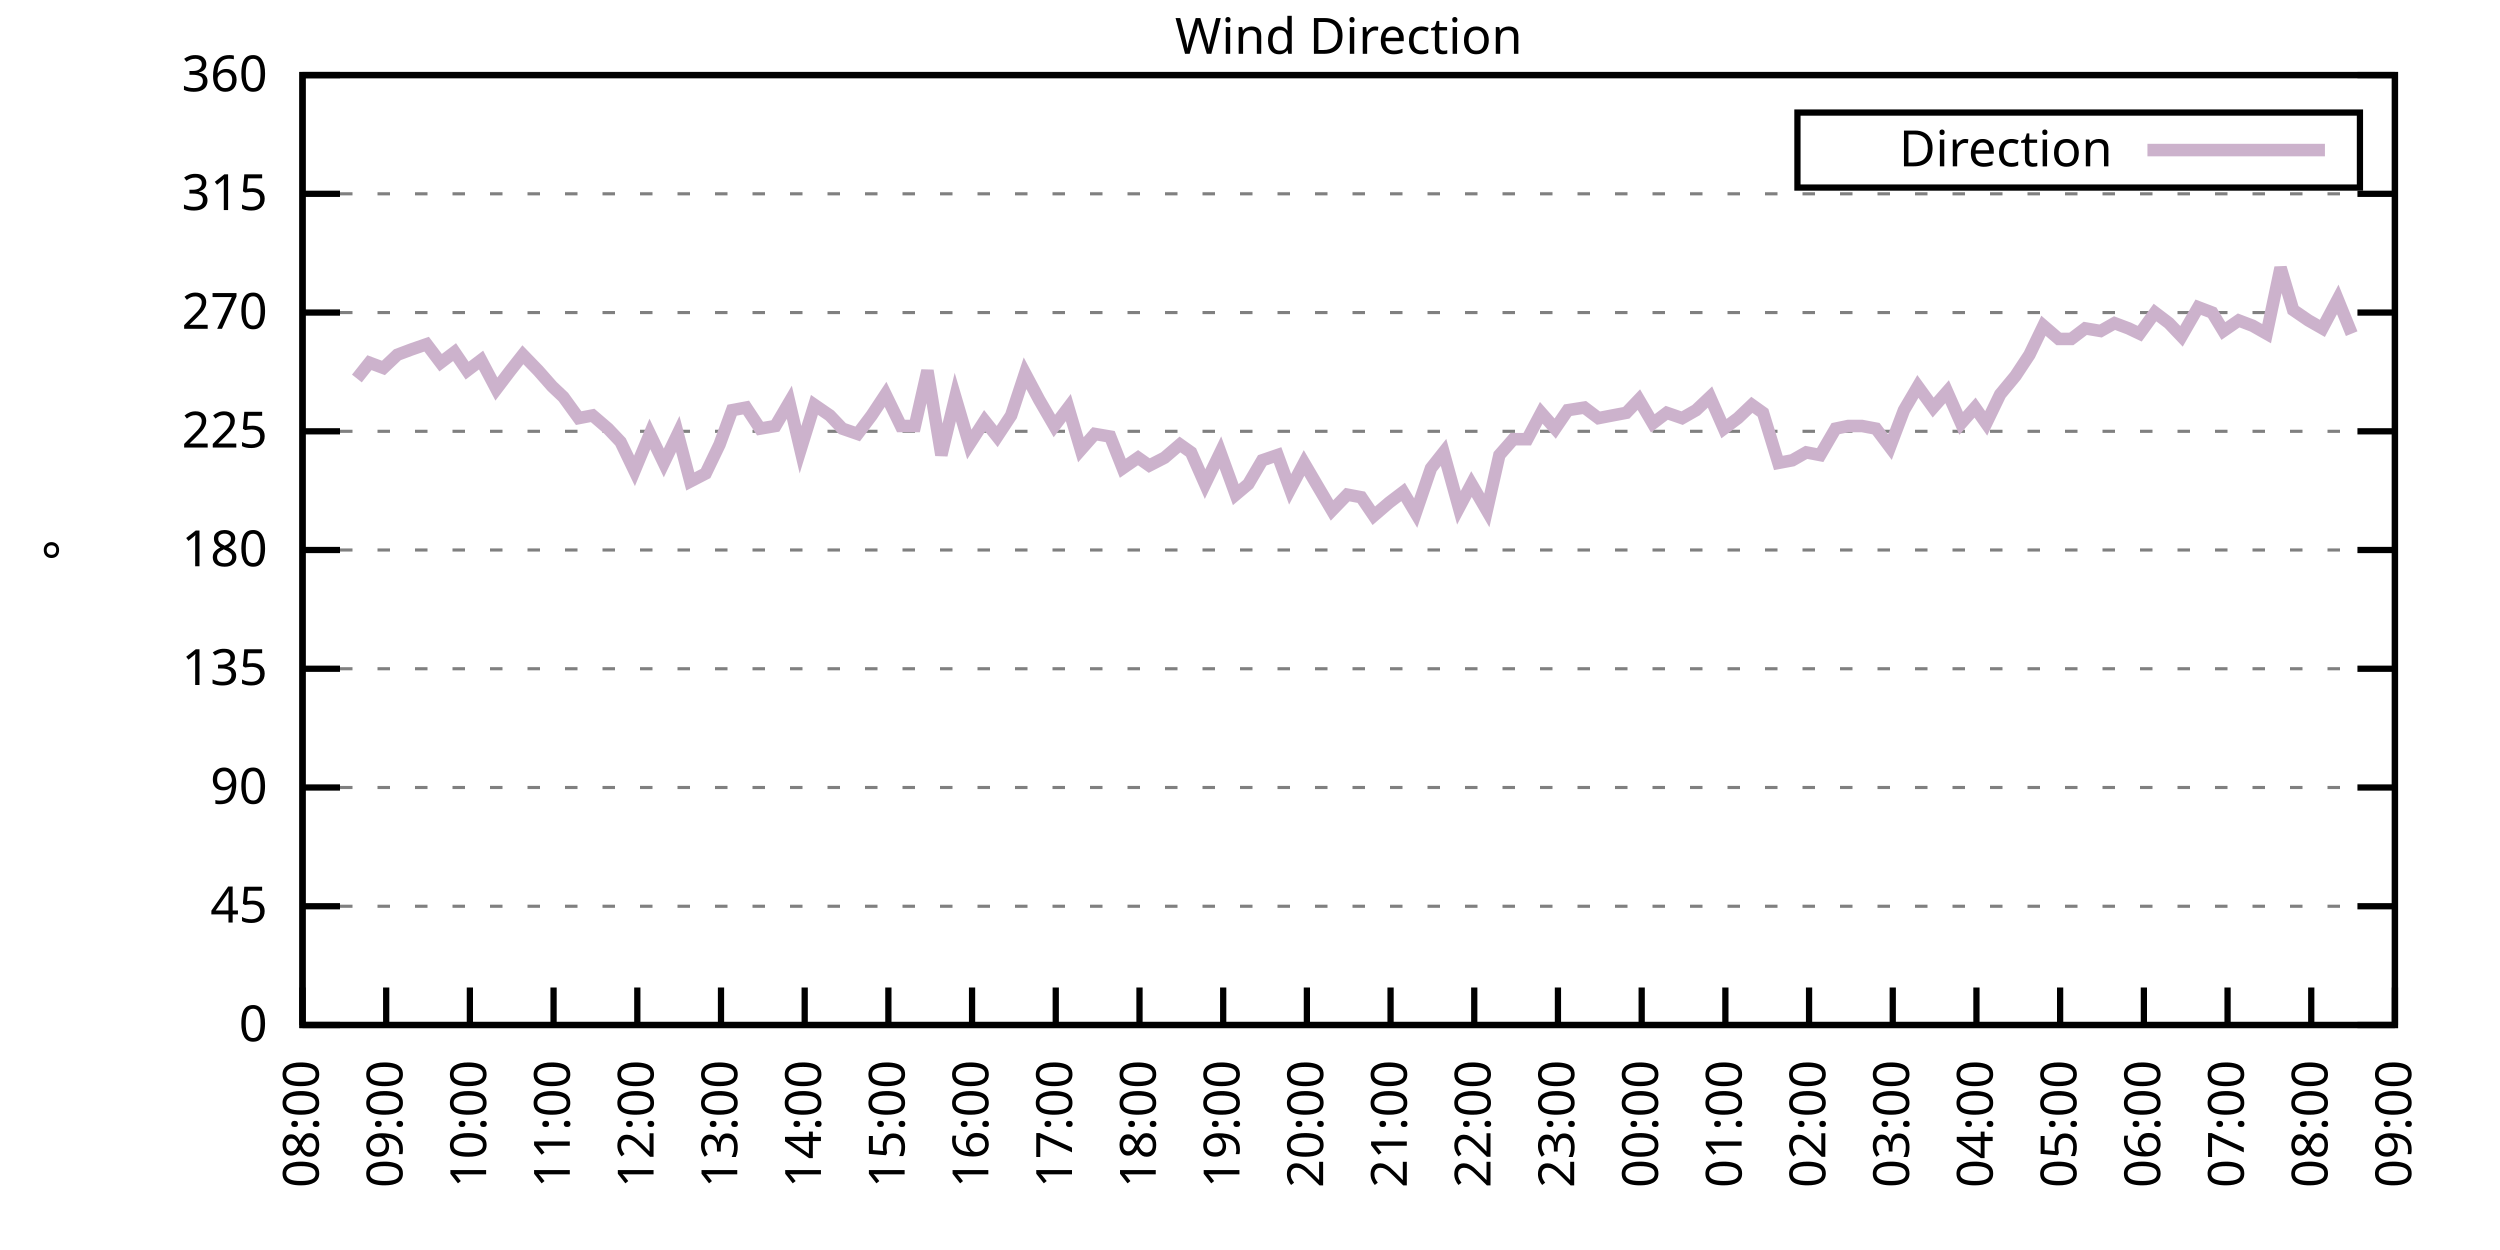
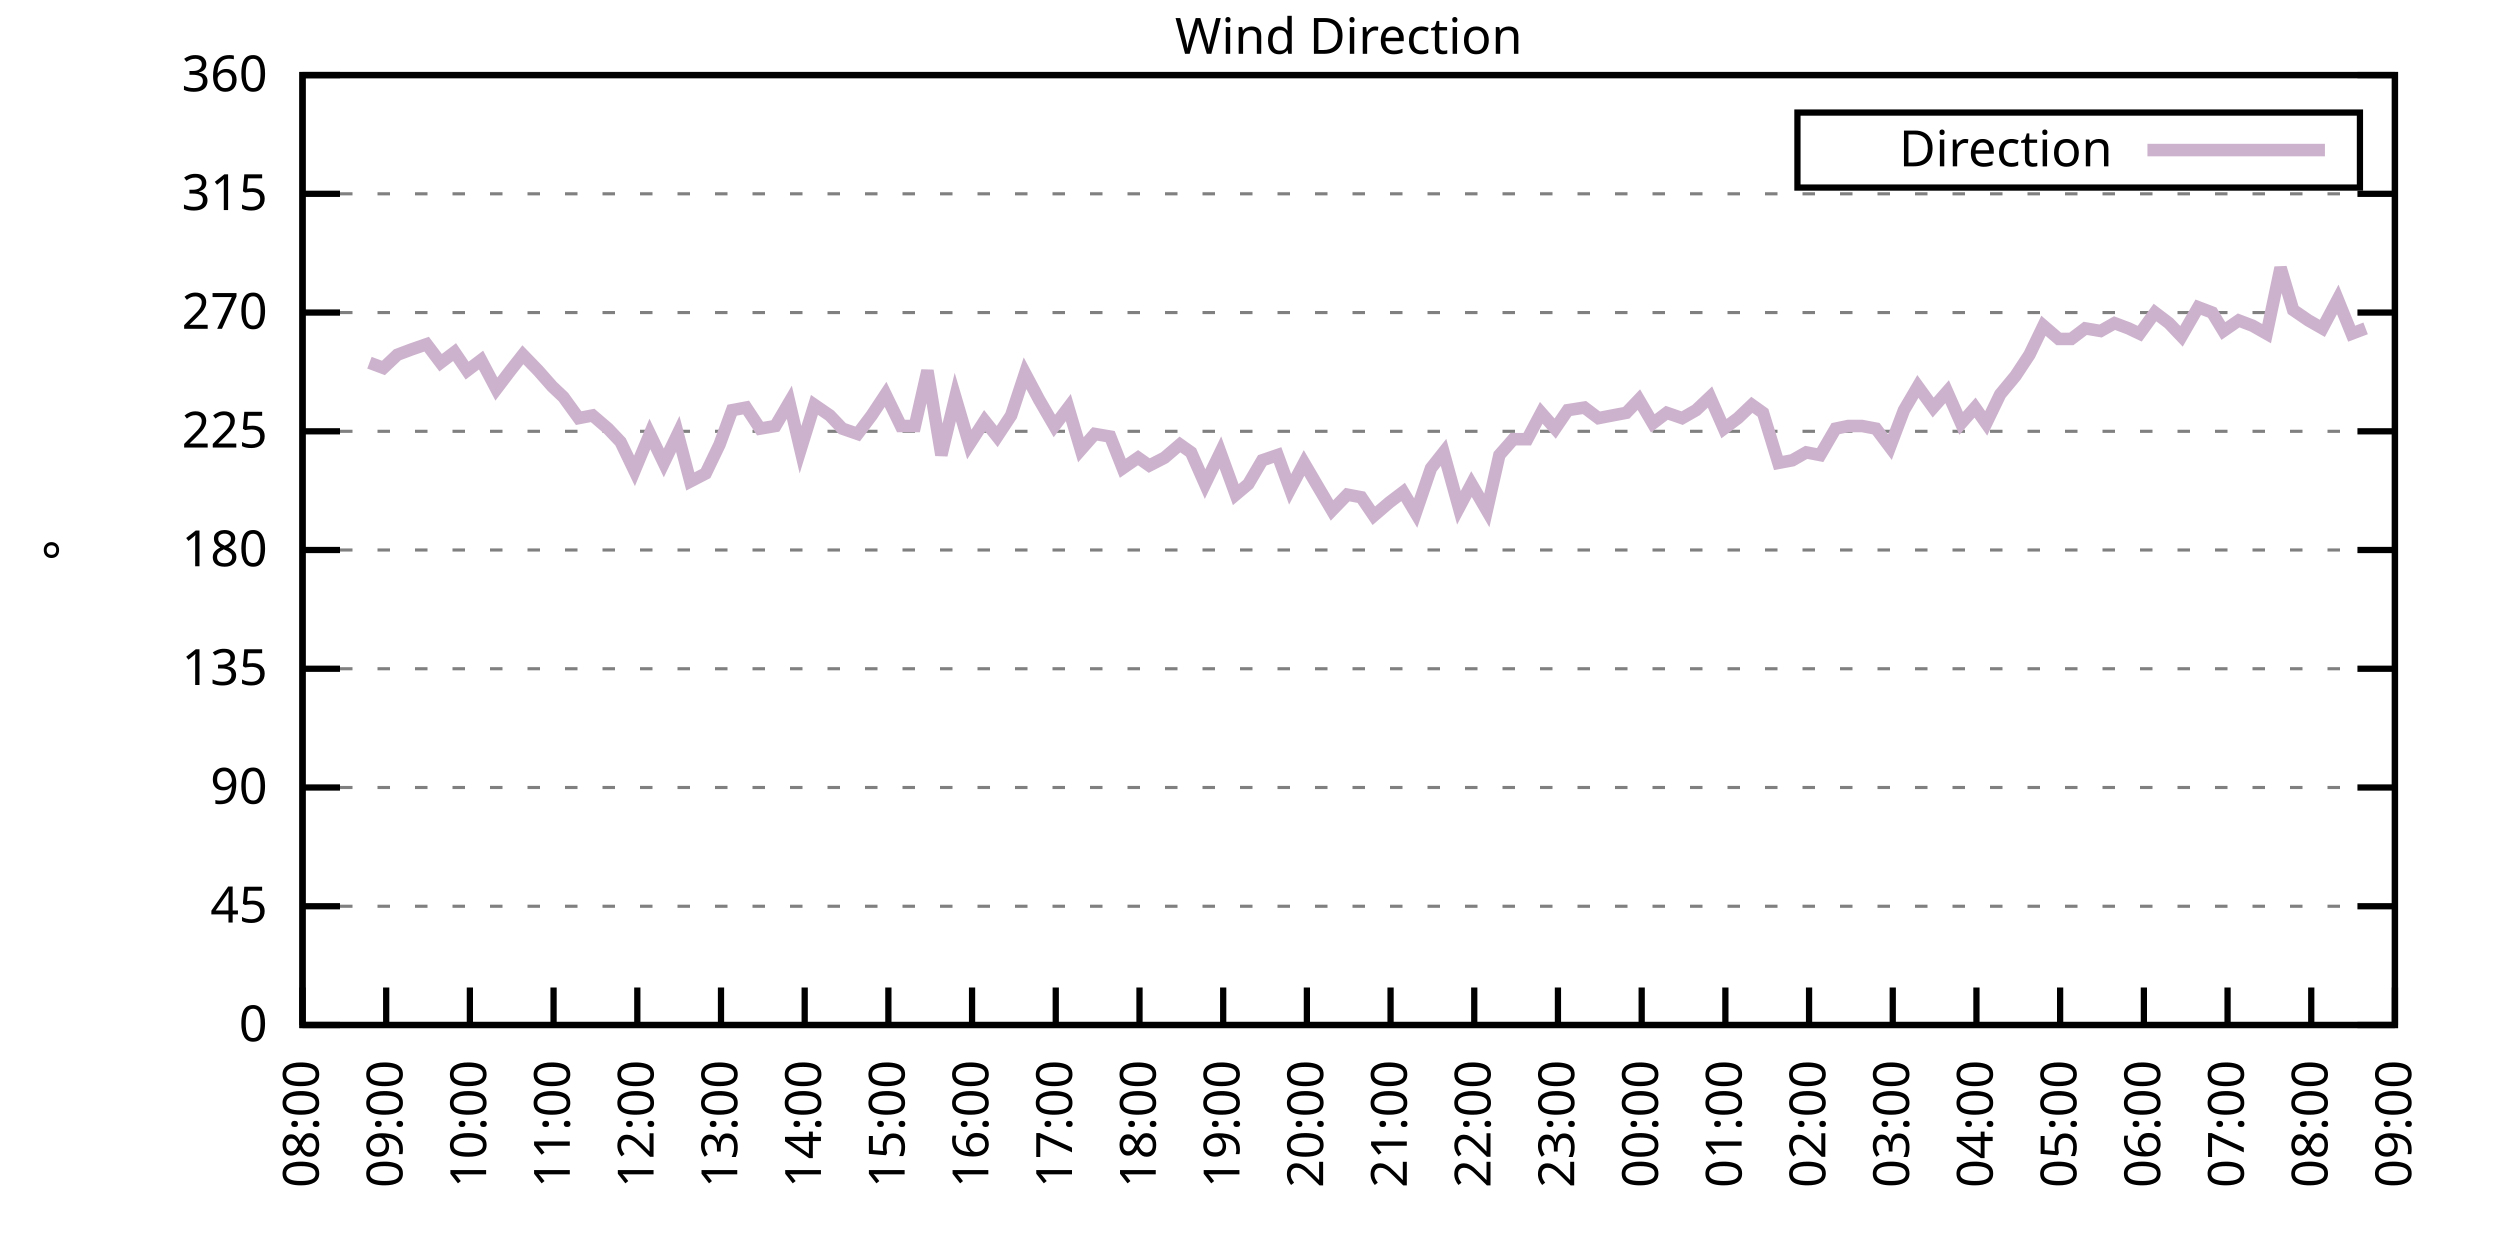
<svg xmlns="http://www.w3.org/2000/svg" xmlns:xlink="http://www.w3.org/1999/xlink" width="400" height="200" viewBox="0 0 400 200">
  <g id="gnuplot_canvas">
    <rect x="0" y="0" width="400" height="200" fill="none" />
    <defs>
      <circle id="gpDot" r="0.5" stroke-width="0.5" stroke="currentColor" />
      <path id="gpPt0" stroke-width="0.333" stroke="currentColor" d="M-1,0 h2 M0,-1 v2" />
      <path id="gpPt1" stroke-width="0.333" stroke="currentColor" d="M-1,-1 L1,1 M1,-1 L-1,1" />
      <path id="gpPt2" stroke-width="0.333" stroke="currentColor" d="M-1,0 L1,0 M0,-1 L0,1 M-1,-1 L1,1 M-1,1 L1,-1" />
      <rect id="gpPt3" stroke-width="0.333" stroke="currentColor" x="-1" y="-1" width="2" height="2" />
      <rect id="gpPt4" stroke-width="0.333" stroke="currentColor" fill="currentColor" x="-1" y="-1" width="2" height="2" />
      <circle id="gpPt5" stroke-width="0.333" stroke="currentColor" cx="0" cy="0" r="1" />
      <use xlink:href="#gpPt5" id="gpPt6" fill="currentColor" stroke="none" />
      <path id="gpPt7" stroke-width="0.333" stroke="currentColor" d="M0,-1.33 L-1.33,0.67 L1.33,0.67 z" />
      <use xlink:href="#gpPt7" id="gpPt8" fill="currentColor" stroke="none" />
      <use xlink:href="#gpPt7" id="gpPt9" stroke="currentColor" transform="rotate(180)" />
      <use xlink:href="#gpPt9" id="gpPt10" fill="currentColor" stroke="none" />
      <use xlink:href="#gpPt3" id="gpPt11" stroke="currentColor" transform="rotate(45)" />
      <use xlink:href="#gpPt11" id="gpPt12" fill="currentColor" stroke="none" />
      <path id="gpPt13" stroke-width="0.333" stroke="currentColor" d="M0,1.330 L1.265,0.411 L0.782,-1.067 L-0.782,-1.076 L-1.265,0.411 z" />
      <use xlink:href="#gpPt13" id="gpPt14" fill="currentColor" stroke="none" />
      <filter id="textbox" filterUnits="objectBoundingBox" x="0" y="0" height="1" width="1">
        <feFlood flood-color="white" flood-opacity="1" result="bgnd" />
        <feComposite in="SourceGraphic" in2="bgnd" operator="atop" />
      </filter>
      <filter id="greybox" filterUnits="objectBoundingBox" x="0" y="0" height="1" width="1">
        <feFlood flood-color="lightgrey" flood-opacity="1" result="grey" />
        <feComposite in="SourceGraphic" in2="grey" operator="atop" />
      </filter>
    </defs>
    <g fill="none" color="white" stroke="currentColor" stroke-width="1.00" stroke-linecap="butt" stroke-linejoin="miter">
</g>
    <g fill="none" color="black" stroke="currentColor" stroke-width="1.00" stroke-linecap="butt" stroke-linejoin="miter">
      <g stroke="none" shape-rendering="crispEdges">
        <polygon fill="rgb(255, 255, 255)" points="48.40,164.00 383.18,164.00 383.18,12.02 48.40,12.02 " />
      </g>
    </g>
    <g fill="none" color="black" stroke="currentColor" stroke-width="1.00" stroke-linecap="butt" stroke-linejoin="miter">
</g>
    <g fill="none" color="black" stroke="black" stroke-width="0.50" stroke-linecap="butt" stroke-linejoin="miter">
</g>
    <g fill="none" color="gray" stroke="currentColor" stroke-width="0.50" stroke-linecap="butt" stroke-linejoin="miter">
      <path stroke="gray" stroke-dasharray="2,4" class="gridline" d="M48.40,164.00 L383.19,164.00  " />
    </g>
    <g fill="none" color="gray" stroke="gray" stroke-width="1.00" stroke-linecap="butt" stroke-linejoin="miter">
</g>
    <g fill="none" color="black" stroke="currentColor" stroke-width="1.00" stroke-linecap="butt" stroke-linejoin="miter">
      <path stroke="black" d="M48.40,164.00 L54.40,164.00 M383.19,164.00 L377.19,164.00  " />
      <g transform="translate(42.80,166.60)" stroke="none" fill="black" font-family="Sans" font-size="8.00" text-anchor="end">
        <text>
          <tspan font-family="Sans"> 0</tspan>
        </text>
      </g>
    </g>
    <g fill="none" color="black" stroke="currentColor" stroke-width="1.00" stroke-linecap="butt" stroke-linejoin="miter">
</g>
    <g fill="none" color="black" stroke="black" stroke-width="0.50" stroke-linecap="butt" stroke-linejoin="miter">
</g>
    <g fill="none" color="gray" stroke="currentColor" stroke-width="0.50" stroke-linecap="butt" stroke-linejoin="miter">
      <path stroke="gray" stroke-dasharray="2,4" class="gridline" d="M48.40,145.00 L383.19,145.00  " />
    </g>
    <g fill="none" color="gray" stroke="gray" stroke-width="1.00" stroke-linecap="butt" stroke-linejoin="miter">
</g>
    <g fill="none" color="black" stroke="currentColor" stroke-width="1.00" stroke-linecap="butt" stroke-linejoin="miter">
      <path stroke="black" d="M48.40,145.00 L54.40,145.00 M383.19,145.00 L377.19,145.00  " />
      <g transform="translate(42.80,147.60)" stroke="none" fill="black" font-family="Sans" font-size="8.00" text-anchor="end">
        <text>
          <tspan font-family="Sans"> 45</tspan>
        </text>
      </g>
    </g>
    <g fill="none" color="black" stroke="currentColor" stroke-width="1.00" stroke-linecap="butt" stroke-linejoin="miter">
</g>
    <g fill="none" color="black" stroke="black" stroke-width="0.50" stroke-linecap="butt" stroke-linejoin="miter">
</g>
    <g fill="none" color="gray" stroke="currentColor" stroke-width="0.50" stroke-linecap="butt" stroke-linejoin="miter">
      <path stroke="gray" stroke-dasharray="2,4" class="gridline" d="M48.40,126.00 L383.19,126.00  " />
    </g>
    <g fill="none" color="gray" stroke="gray" stroke-width="1.00" stroke-linecap="butt" stroke-linejoin="miter">
</g>
    <g fill="none" color="black" stroke="currentColor" stroke-width="1.00" stroke-linecap="butt" stroke-linejoin="miter">
      <path stroke="black" d="M48.40,126.00 L54.40,126.00 M383.19,126.00 L377.19,126.00  " />
      <g transform="translate(42.80,128.60)" stroke="none" fill="black" font-family="Sans" font-size="8.00" text-anchor="end">
        <text>
          <tspan font-family="Sans"> 90</tspan>
        </text>
      </g>
    </g>
    <g fill="none" color="black" stroke="currentColor" stroke-width="1.00" stroke-linecap="butt" stroke-linejoin="miter">
</g>
    <g fill="none" color="black" stroke="black" stroke-width="0.50" stroke-linecap="butt" stroke-linejoin="miter">
</g>
    <g fill="none" color="gray" stroke="currentColor" stroke-width="0.50" stroke-linecap="butt" stroke-linejoin="miter">
      <path stroke="gray" stroke-dasharray="2,4" class="gridline" d="M48.40,107.00 L383.19,107.00  " />
    </g>
    <g fill="none" color="gray" stroke="gray" stroke-width="1.00" stroke-linecap="butt" stroke-linejoin="miter">
</g>
    <g fill="none" color="black" stroke="currentColor" stroke-width="1.00" stroke-linecap="butt" stroke-linejoin="miter">
      <path stroke="black" d="M48.40,107.00 L54.40,107.00 M383.19,107.00 L377.19,107.00  " />
      <g transform="translate(42.80,109.60)" stroke="none" fill="black" font-family="Sans" font-size="8.00" text-anchor="end">
        <text>
          <tspan font-family="Sans"> 135</tspan>
        </text>
      </g>
    </g>
    <g fill="none" color="black" stroke="currentColor" stroke-width="1.00" stroke-linecap="butt" stroke-linejoin="miter">
</g>
    <g fill="none" color="black" stroke="black" stroke-width="0.50" stroke-linecap="butt" stroke-linejoin="miter">
</g>
    <g fill="none" color="gray" stroke="currentColor" stroke-width="0.50" stroke-linecap="butt" stroke-linejoin="miter">
      <path stroke="gray" stroke-dasharray="2,4" class="gridline" d="M48.40,88.00 L383.19,88.00  " />
    </g>
    <g fill="none" color="gray" stroke="gray" stroke-width="1.00" stroke-linecap="butt" stroke-linejoin="miter">
</g>
    <g fill="none" color="black" stroke="currentColor" stroke-width="1.00" stroke-linecap="butt" stroke-linejoin="miter">
      <path stroke="black" d="M48.40,88.00 L54.40,88.00 M383.19,88.00 L377.19,88.00  " />
      <g transform="translate(42.80,90.60)" stroke="none" fill="black" font-family="Sans" font-size="8.00" text-anchor="end">
        <text>
          <tspan font-family="Sans"> 180</tspan>
        </text>
      </g>
    </g>
    <g fill="none" color="black" stroke="currentColor" stroke-width="1.00" stroke-linecap="butt" stroke-linejoin="miter">
</g>
    <g fill="none" color="black" stroke="black" stroke-width="0.50" stroke-linecap="butt" stroke-linejoin="miter">
</g>
    <g fill="none" color="gray" stroke="currentColor" stroke-width="0.50" stroke-linecap="butt" stroke-linejoin="miter">
      <path stroke="gray" stroke-dasharray="2,4" class="gridline" d="M48.40,69.01 L383.19,69.01  " />
    </g>
    <g fill="none" color="gray" stroke="gray" stroke-width="1.00" stroke-linecap="butt" stroke-linejoin="miter">
</g>
    <g fill="none" color="black" stroke="currentColor" stroke-width="1.00" stroke-linecap="butt" stroke-linejoin="miter">
      <path stroke="black" d="M48.40,69.01 L54.40,69.01 M383.19,69.01 L377.19,69.01  " />
      <g transform="translate(42.80,71.61)" stroke="none" fill="black" font-family="Sans" font-size="8.00" text-anchor="end">
        <text>
          <tspan font-family="Sans"> 225</tspan>
        </text>
      </g>
    </g>
    <g fill="none" color="black" stroke="currentColor" stroke-width="1.00" stroke-linecap="butt" stroke-linejoin="miter">
</g>
    <g fill="none" color="black" stroke="black" stroke-width="0.50" stroke-linecap="butt" stroke-linejoin="miter">
</g>
    <g fill="none" color="gray" stroke="currentColor" stroke-width="0.50" stroke-linecap="butt" stroke-linejoin="miter">
      <path stroke="gray" stroke-dasharray="2,4" class="gridline" d="M48.40,50.01 L383.19,50.01  " />
    </g>
    <g fill="none" color="gray" stroke="gray" stroke-width="1.00" stroke-linecap="butt" stroke-linejoin="miter">
</g>
    <g fill="none" color="black" stroke="currentColor" stroke-width="1.00" stroke-linecap="butt" stroke-linejoin="miter">
      <path stroke="black" d="M48.40,50.01 L54.40,50.01 M383.19,50.01 L377.19,50.01  " />
      <g transform="translate(42.80,52.61)" stroke="none" fill="black" font-family="Sans" font-size="8.00" text-anchor="end">
        <text>
          <tspan font-family="Sans"> 270</tspan>
        </text>
      </g>
    </g>
    <g fill="none" color="black" stroke="currentColor" stroke-width="1.00" stroke-linecap="butt" stroke-linejoin="miter">
</g>
    <g fill="none" color="black" stroke="black" stroke-width="0.50" stroke-linecap="butt" stroke-linejoin="miter">
</g>
    <g fill="none" color="gray" stroke="currentColor" stroke-width="0.50" stroke-linecap="butt" stroke-linejoin="miter">
      <path stroke="gray" stroke-dasharray="2,4" class="gridline" d="M48.40,31.01 L383.19,31.01  " />
    </g>
    <g fill="none" color="gray" stroke="gray" stroke-width="1.00" stroke-linecap="butt" stroke-linejoin="miter">
</g>
    <g fill="none" color="black" stroke="currentColor" stroke-width="1.00" stroke-linecap="butt" stroke-linejoin="miter">
      <path stroke="black" d="M48.40,31.01 L54.40,31.01 M383.19,31.01 L377.19,31.01  " />
      <g transform="translate(42.80,33.61)" stroke="none" fill="black" font-family="Sans" font-size="8.00" text-anchor="end">
        <text>
          <tspan font-family="Sans"> 315</tspan>
        </text>
      </g>
    </g>
    <g fill="none" color="black" stroke="currentColor" stroke-width="1.00" stroke-linecap="butt" stroke-linejoin="miter">
</g>
    <g fill="none" color="black" stroke="black" stroke-width="0.50" stroke-linecap="butt" stroke-linejoin="miter">
</g>
    <g fill="none" color="gray" stroke="currentColor" stroke-width="0.50" stroke-linecap="butt" stroke-linejoin="miter">
      <path stroke="gray" stroke-dasharray="2,4" class="gridline" d="M48.40,12.01 L383.19,12.01  " />
    </g>
    <g fill="none" color="gray" stroke="gray" stroke-width="1.00" stroke-linecap="butt" stroke-linejoin="miter">
</g>
    <g fill="none" color="black" stroke="currentColor" stroke-width="1.00" stroke-linecap="butt" stroke-linejoin="miter">
      <path stroke="black" d="M48.40,12.01 L54.40,12.01 M383.19,12.01 L377.19,12.01  " />
      <g transform="translate(42.80,14.61)" stroke="none" fill="black" font-family="Sans" font-size="8.00" text-anchor="end">
        <text>
          <tspan font-family="Sans"> 360</tspan>
        </text>
      </g>
    </g>
    <g fill="none" color="black" stroke="currentColor" stroke-width="1.00" stroke-linecap="butt" stroke-linejoin="miter">
      <path stroke="black" d="M48.40,164.00 L48.40,158.00  " />
      <g transform="translate(51.00,169.60) rotate(270.00)" stroke="none" fill="black" font-family="Sans" font-size="8.00" text-anchor="end">
        <text>
          <tspan font-family="Sans">08:00</tspan>
        </text>
      </g>
    </g>
    <g fill="none" color="black" stroke="currentColor" stroke-width="1.00" stroke-linecap="butt" stroke-linejoin="miter">
      <path stroke="black" d="M61.79,164.00 L61.79,158.00  " />
      <g transform="translate(64.39,169.60) rotate(270.00)" stroke="none" fill="black" font-family="Sans" font-size="8.00" text-anchor="end">
        <text>
          <tspan font-family="Sans">09:00</tspan>
        </text>
      </g>
    </g>
    <g fill="none" color="black" stroke="currentColor" stroke-width="1.00" stroke-linecap="butt" stroke-linejoin="miter">
      <path stroke="black" d="M75.18,164.00 L75.18,158.00  " />
      <g transform="translate(77.78,169.60) rotate(270.00)" stroke="none" fill="black" font-family="Sans" font-size="8.00" text-anchor="end">
        <text>
          <tspan font-family="Sans">10:00</tspan>
        </text>
      </g>
    </g>
    <g fill="none" color="black" stroke="currentColor" stroke-width="1.00" stroke-linecap="butt" stroke-linejoin="miter">
      <path stroke="black" d="M88.57,164.00 L88.57,158.00  " />
      <g transform="translate(91.17,169.60) rotate(270.00)" stroke="none" fill="black" font-family="Sans" font-size="8.00" text-anchor="end">
        <text>
          <tspan font-family="Sans">11:00</tspan>
        </text>
      </g>
    </g>
    <g fill="none" color="black" stroke="currentColor" stroke-width="1.00" stroke-linecap="butt" stroke-linejoin="miter">
      <path stroke="black" d="M101.97,164.00 L101.97,158.00  " />
      <g transform="translate(104.57,169.60) rotate(270.00)" stroke="none" fill="black" font-family="Sans" font-size="8.00" text-anchor="end">
        <text>
          <tspan font-family="Sans">12:00</tspan>
        </text>
      </g>
    </g>
    <g fill="none" color="black" stroke="currentColor" stroke-width="1.00" stroke-linecap="butt" stroke-linejoin="miter">
      <path stroke="black" d="M115.36,164.00 L115.36,158.00  " />
      <g transform="translate(117.96,169.60) rotate(270.00)" stroke="none" fill="black" font-family="Sans" font-size="8.00" text-anchor="end">
        <text>
          <tspan font-family="Sans">13:00</tspan>
        </text>
      </g>
    </g>
    <g fill="none" color="black" stroke="currentColor" stroke-width="1.00" stroke-linecap="butt" stroke-linejoin="miter">
      <path stroke="black" d="M128.75,164.00 L128.75,158.00  " />
      <g transform="translate(131.35,169.60) rotate(270.00)" stroke="none" fill="black" font-family="Sans" font-size="8.00" text-anchor="end">
        <text>
          <tspan font-family="Sans">14:00</tspan>
        </text>
      </g>
    </g>
    <g fill="none" color="black" stroke="currentColor" stroke-width="1.00" stroke-linecap="butt" stroke-linejoin="miter">
      <path stroke="black" d="M142.14,164.00 L142.14,158.00  " />
      <g transform="translate(144.74,169.60) rotate(270.00)" stroke="none" fill="black" font-family="Sans" font-size="8.00" text-anchor="end">
        <text>
          <tspan font-family="Sans">15:00</tspan>
        </text>
      </g>
    </g>
    <g fill="none" color="black" stroke="currentColor" stroke-width="1.00" stroke-linecap="butt" stroke-linejoin="miter">
      <path stroke="black" d="M155.53,164.00 L155.53,158.00  " />
      <g transform="translate(158.13,169.60) rotate(270.00)" stroke="none" fill="black" font-family="Sans" font-size="8.00" text-anchor="end">
        <text>
          <tspan font-family="Sans">16:00</tspan>
        </text>
      </g>
    </g>
    <g fill="none" color="black" stroke="currentColor" stroke-width="1.00" stroke-linecap="butt" stroke-linejoin="miter">
      <path stroke="black" d="M168.92,164.00 L168.92,158.00  " />
      <g transform="translate(171.52,169.60) rotate(270.00)" stroke="none" fill="black" font-family="Sans" font-size="8.00" text-anchor="end">
        <text>
          <tspan font-family="Sans">17:00</tspan>
        </text>
      </g>
    </g>
    <g fill="none" color="black" stroke="currentColor" stroke-width="1.00" stroke-linecap="butt" stroke-linejoin="miter">
      <path stroke="black" d="M182.32,164.00 L182.32,158.00  " />
      <g transform="translate(184.92,169.60) rotate(270.00)" stroke="none" fill="black" font-family="Sans" font-size="8.00" text-anchor="end">
        <text>
          <tspan font-family="Sans">18:00</tspan>
        </text>
      </g>
    </g>
    <g fill="none" color="black" stroke="currentColor" stroke-width="1.00" stroke-linecap="butt" stroke-linejoin="miter">
      <path stroke="black" d="M195.71,164.00 L195.71,158.00  " />
      <g transform="translate(198.31,169.60) rotate(270.00)" stroke="none" fill="black" font-family="Sans" font-size="8.00" text-anchor="end">
        <text>
          <tspan font-family="Sans">19:00</tspan>
        </text>
      </g>
    </g>
    <g fill="none" color="black" stroke="currentColor" stroke-width="1.00" stroke-linecap="butt" stroke-linejoin="miter">
      <path stroke="black" d="M209.10,164.00 L209.10,158.00  " />
      <g transform="translate(211.70,169.60) rotate(270.00)" stroke="none" fill="black" font-family="Sans" font-size="8.00" text-anchor="end">
        <text>
          <tspan font-family="Sans">20:00</tspan>
        </text>
      </g>
    </g>
    <g fill="none" color="black" stroke="currentColor" stroke-width="1.00" stroke-linecap="butt" stroke-linejoin="miter">
      <path stroke="black" d="M222.49,164.00 L222.49,158.00  " />
      <g transform="translate(225.09,169.60) rotate(270.00)" stroke="none" fill="black" font-family="Sans" font-size="8.00" text-anchor="end">
        <text>
          <tspan font-family="Sans">21:00</tspan>
        </text>
      </g>
    </g>
    <g fill="none" color="black" stroke="currentColor" stroke-width="1.00" stroke-linecap="butt" stroke-linejoin="miter">
      <path stroke="black" d="M235.88,164.00 L235.88,158.00  " />
      <g transform="translate(238.48,169.60) rotate(270.00)" stroke="none" fill="black" font-family="Sans" font-size="8.00" text-anchor="end">
        <text>
          <tspan font-family="Sans">22:00</tspan>
        </text>
      </g>
    </g>
    <g fill="none" color="black" stroke="currentColor" stroke-width="1.00" stroke-linecap="butt" stroke-linejoin="miter">
      <path stroke="black" d="M249.27,164.00 L249.27,158.00  " />
      <g transform="translate(251.87,169.60) rotate(270.00)" stroke="none" fill="black" font-family="Sans" font-size="8.00" text-anchor="end">
        <text>
          <tspan font-family="Sans">23:00</tspan>
        </text>
      </g>
    </g>
    <g fill="none" color="black" stroke="currentColor" stroke-width="1.00" stroke-linecap="butt" stroke-linejoin="miter">
      <path stroke="black" d="M262.67,164.00 L262.67,158.00  " />
      <g transform="translate(265.27,169.60) rotate(270.00)" stroke="none" fill="black" font-family="Sans" font-size="8.00" text-anchor="end">
        <text>
          <tspan font-family="Sans">00:00</tspan>
        </text>
      </g>
    </g>
    <g fill="none" color="black" stroke="currentColor" stroke-width="1.00" stroke-linecap="butt" stroke-linejoin="miter">
      <path stroke="black" d="M276.06,164.00 L276.06,158.00  " />
      <g transform="translate(278.66,169.60) rotate(270.00)" stroke="none" fill="black" font-family="Sans" font-size="8.00" text-anchor="end">
        <text>
          <tspan font-family="Sans">01:00</tspan>
        </text>
      </g>
    </g>
    <g fill="none" color="black" stroke="currentColor" stroke-width="1.00" stroke-linecap="butt" stroke-linejoin="miter">
      <path stroke="black" d="M289.45,164.00 L289.45,158.00  " />
      <g transform="translate(292.05,169.60) rotate(270.00)" stroke="none" fill="black" font-family="Sans" font-size="8.00" text-anchor="end">
        <text>
          <tspan font-family="Sans">02:00</tspan>
        </text>
      </g>
    </g>
    <g fill="none" color="black" stroke="currentColor" stroke-width="1.00" stroke-linecap="butt" stroke-linejoin="miter">
      <path stroke="black" d="M302.84,164.00 L302.84,158.00  " />
      <g transform="translate(305.44,169.60) rotate(270.00)" stroke="none" fill="black" font-family="Sans" font-size="8.00" text-anchor="end">
        <text>
          <tspan font-family="Sans">03:00</tspan>
        </text>
      </g>
    </g>
    <g fill="none" color="black" stroke="currentColor" stroke-width="1.00" stroke-linecap="butt" stroke-linejoin="miter">
      <path stroke="black" d="M316.23,164.00 L316.23,158.00  " />
      <g transform="translate(318.83,169.60) rotate(270.00)" stroke="none" fill="black" font-family="Sans" font-size="8.00" text-anchor="end">
        <text>
          <tspan font-family="Sans">04:00</tspan>
        </text>
      </g>
    </g>
    <g fill="none" color="black" stroke="currentColor" stroke-width="1.00" stroke-linecap="butt" stroke-linejoin="miter">
      <path stroke="black" d="M329.62,164.00 L329.62,158.00  " />
      <g transform="translate(332.22,169.60) rotate(270.00)" stroke="none" fill="black" font-family="Sans" font-size="8.00" text-anchor="end">
        <text>
          <tspan font-family="Sans">05:00</tspan>
        </text>
      </g>
    </g>
    <g fill="none" color="black" stroke="currentColor" stroke-width="1.00" stroke-linecap="butt" stroke-linejoin="miter">
      <path stroke="black" d="M343.02,164.00 L343.02,158.00  " />
      <g transform="translate(345.62,169.60) rotate(270.00)" stroke="none" fill="black" font-family="Sans" font-size="8.00" text-anchor="end">
        <text>
          <tspan font-family="Sans">06:00</tspan>
        </text>
      </g>
    </g>
    <g fill="none" color="black" stroke="currentColor" stroke-width="1.00" stroke-linecap="butt" stroke-linejoin="miter">
      <path stroke="black" d="M356.41,164.00 L356.41,158.00  " />
      <g transform="translate(359.01,169.60) rotate(270.00)" stroke="none" fill="black" font-family="Sans" font-size="8.00" text-anchor="end">
        <text>
          <tspan font-family="Sans">07:00</tspan>
        </text>
      </g>
    </g>
    <g fill="none" color="black" stroke="currentColor" stroke-width="1.00" stroke-linecap="butt" stroke-linejoin="miter">
      <path stroke="black" d="M369.80,164.00 L369.80,158.00  " />
      <g transform="translate(372.40,169.60) rotate(270.00)" stroke="none" fill="black" font-family="Sans" font-size="8.00" text-anchor="end">
        <text>
          <tspan font-family="Sans">08:00</tspan>
        </text>
      </g>
    </g>
    <g fill="none" color="black" stroke="currentColor" stroke-width="1.00" stroke-linecap="butt" stroke-linejoin="miter">
      <path stroke="black" d="M383.19,164.00 L383.19,158.00  " />
      <g transform="translate(385.79,169.60) rotate(270.00)" stroke="none" fill="black" font-family="Sans" font-size="8.00" text-anchor="end">
        <text>
          <tspan font-family="Sans">09:00</tspan>
        </text>
      </g>
    </g>
    <g fill="none" color="black" stroke="currentColor" stroke-width="1.00" stroke-linecap="butt" stroke-linejoin="miter">
</g>
    <g fill="none" color="black" stroke="currentColor" stroke-width="1.00" stroke-linecap="butt" stroke-linejoin="miter">
      <path stroke="black" d="M48.40,12.01 L48.40,164.00 L383.19,164.00 L383.19,12.01 L48.40,12.01 Z  " />
    </g>
    <g fill="none" color="black" stroke="currentColor" stroke-width="1.00" stroke-linecap="butt" stroke-linejoin="miter">
</g>
    <g fill="none" color="black" stroke="currentColor" stroke-width="1.00" stroke-linecap="butt" stroke-linejoin="miter">
      <path stroke="black" d="M287.59,30.01 L287.59,18.01 L377.59,18.01 L377.59,30.01 L287.59,30.01 Z  " />
    </g>
    <g id="Wind_direction_plot_1">
      <g fill="none" color="white" stroke="black" stroke-width="2.00" stroke-linecap="butt" stroke-linejoin="miter">
</g>
      <g fill="none" color="black" stroke="currentColor" stroke-width="2.00" stroke-linecap="butt" stroke-linejoin="miter">
        <g transform="translate(337.99,26.61)" stroke="none" fill="black" font-family="Sans" font-size="8.00" text-anchor="end">
          <text>
            <tspan font-family="Sans">Direction</tspan>
          </text>
        </g>
      </g>
      <g fill="none" color="black" stroke="currentColor" stroke-width="2.00" stroke-linecap="butt" stroke-linejoin="miter">
-         <path stroke="rgb(204, 178, 204)" d="M343.59,24.01 L371.99,24.01 M57.10,60.56 L59.11,58.03 L61.35,58.87 L63.58,56.76 L65.81,55.92 L68.26,55.07   L70.50,58.03 L72.73,56.34 L74.74,59.30 L76.97,57.61 L79.42,62.25 L81.66,59.30 L83.66,56.76 L86.12,59.30   L88.35,61.83 L90.14,63.52 L92.59,66.90 L94.82,66.47 L97.28,68.58 L99.29,70.70 L101.52,75.34 L103.98,69.43   L106.21,74.07 L108.44,69.43 L110.45,77.03 L112.90,75.76 L115.13,71.12 L117.14,65.63 L119.38,65.21 L121.61,68.58   L124.06,68.16 L126.29,64.36 L128.08,71.96 L130.31,64.78 L132.77,66.47 L134.78,68.58 L137.23,69.43 L139.46,66.47   L141.69,63.10 L144.15,68.16 L146.38,68.16 L148.39,59.30 L150.62,72.81 L152.85,63.52 L155.09,71.12 L157.54,67.32   L159.55,69.85 L161.78,66.47 L164.01,59.72 L166.25,63.94 L168.70,68.16 L170.93,65.21 L172.94,71.96 L175.17,69.43   L177.63,69.85 L179.64,74.92 L182.09,73.23 L183.88,74.49 L186.33,73.23 L188.79,71.12 L190.57,72.38 L192.81,77.45   L195.26,72.38 L197.72,79.14 L199.73,77.45 L201.96,73.65 L204.41,72.81 L206.42,78.29 L208.65,74.07 L210.88,77.87   L213.12,81.67 L215.57,79.14 L217.80,79.56 L219.81,82.52 L222.27,80.41 L224.50,78.72 L226.51,82.09 L228.96,74.92   L230.97,72.38 L233.43,81.25 L235.44,77.45 L237.89,81.67 L239.90,72.81 L242.13,70.27 L244.36,70.27 L246.60,66.05   L248.83,68.58 L250.84,65.63 L253.51,65.21 L255.75,66.90 L257.98,66.47 L260.21,66.05 L262.22,63.94 L264.45,67.74   L266.68,66.05 L269.14,66.90 L271.37,65.63 L273.60,63.52 L275.83,68.58 L278.07,66.90 L280.30,64.78 L282.08,66.05   L284.54,74.07 L286.77,73.65 L289.00,72.38 L291.23,72.81 L293.69,68.58 L295.70,68.16 L297.93,68.16 L300.16,68.58   L302.39,71.54 L304.63,65.63 L306.86,61.83 L309.31,65.21 L311.54,62.67 L313.78,67.74 L316.01,65.21 L317.79,67.74   L320.03,63.10 L322.48,60.14 L324.71,56.76 L326.95,52.12 L329.40,54.23 L331.41,54.23 L333.64,52.54 L336.10,52.96   L338.33,51.70 L340.56,52.54 L342.35,53.39 L344.80,50.01 L347.03,51.70 L349.04,53.81 L351.72,49.16 L353.95,50.01   L355.74,52.96 L358.19,51.27 L360.42,52.12 L362.66,53.39 L364.89,42.83 L366.90,49.59 L369.35,51.27 L371.58,52.54   L374.04,47.90 L376.27,53.39  " />
+         <path stroke="rgb(204, 178, 204)" d="M343.59,24.01 L371.99,24.01 M59.11,58.03 L61.35,58.87 L63.58,56.76 L65.81,55.92 L68.26,55.07 L70.50,58.03   L72.73,56.34 L74.74,59.30 L76.97,57.61 L79.42,62.25 L81.66,59.30 L83.66,56.76 L86.12,59.30 L88.35,61.83   L90.14,63.52 L92.59,66.90 L94.82,66.47 L97.28,68.58 L99.29,70.70 L101.52,75.34 L103.98,69.43 L106.21,74.07   L108.44,69.43 L110.45,77.03 L112.90,75.76 L115.13,71.12 L117.14,65.63 L119.38,65.21 L121.61,68.58 L124.06,68.16   L126.29,64.36 L128.08,71.96 L130.31,64.78 L132.77,66.47 L134.78,68.58 L137.23,69.43 L139.46,66.47 L141.69,63.10   L144.15,68.16 L146.38,68.16 L148.39,59.30 L150.62,72.81 L152.85,63.52 L155.09,71.12 L157.54,67.32 L159.55,69.85   L161.78,66.47 L164.01,59.72 L166.25,63.94 L168.70,68.16 L170.93,65.21 L172.94,71.96 L175.17,69.43 L177.63,69.85   L179.64,74.92 L182.09,73.23 L183.88,74.49 L186.33,73.23 L188.79,71.12 L190.57,72.38 L192.81,77.45 L195.26,72.38   L197.72,79.14 L199.73,77.45 L201.96,73.65 L204.41,72.81 L206.42,78.29 L208.65,74.07 L210.88,77.87 L213.12,81.67   L215.57,79.14 L217.80,79.56 L219.81,82.52 L222.27,80.41 L224.50,78.72 L226.51,82.09 L228.96,74.92 L230.97,72.38   L233.43,81.25 L235.44,77.45 L237.89,81.67 L239.90,72.81 L242.13,70.27 L244.36,70.27 L246.60,66.05 L248.83,68.58   L250.84,65.63 L253.51,65.21 L255.75,66.90 L257.98,66.47 L260.21,66.05 L262.22,63.94 L264.45,67.74 L266.68,66.05   L269.14,66.90 L271.37,65.63 L273.60,63.52 L275.83,68.58 L278.07,66.90 L280.30,64.78 L282.08,66.05 L284.54,74.07   L286.77,73.65 L289.00,72.38 L291.23,72.81 L293.69,68.58 L295.70,68.16 L297.93,68.16 L300.16,68.58 L302.39,71.54   L304.63,65.63 L306.86,61.83 L309.31,65.21 L311.54,62.67 L313.78,67.74 L316.01,65.21 L317.79,67.74 L320.03,63.10   L322.48,60.14 L324.71,56.76 L326.95,52.12 L329.40,54.23 L331.41,54.23 L333.64,52.54 L336.10,52.96 L338.33,51.70   L340.56,52.54 L342.35,53.39 L344.80,50.01 L347.03,51.70 L349.04,53.81 L351.72,49.16 L353.95,50.01 L355.74,52.96   L358.19,51.27 L360.42,52.12 L362.66,53.39 L364.89,42.83 L366.90,49.59 L369.35,51.27 L371.58,52.54 L374.04,47.90   L376.27,53.39 L378.50,52.54  " />
      </g>
    </g>
    <g fill="none" color="black" stroke="currentColor" stroke-width="2.00" stroke-linecap="butt" stroke-linejoin="miter">
</g>
    <g fill="none" color="black" stroke="black" stroke-width="1.00" stroke-linecap="butt" stroke-linejoin="miter">
</g>
    <g fill="none" color="black" stroke="currentColor" stroke-width="1.00" stroke-linecap="butt" stroke-linejoin="miter">
      <path stroke="black" d="M48.40,12.01 L48.40,164.00 L383.19,164.00 L383.19,12.01 L48.40,12.01 Z  " />
      <g transform="translate(12.80,88.01) rotate(270.00)" stroke="none" fill="black" font-family="Sans" font-size="8.00" text-anchor="middle">
        <text>
          <tspan font-family="Sans">°</tspan>
        </text>
      </g>
    </g>
    <g fill="none" color="black" stroke="currentColor" stroke-width="1.00" stroke-linecap="butt" stroke-linejoin="miter">
</g>
    <g fill="none" color="black" stroke="currentColor" stroke-width="1.00" stroke-linecap="butt" stroke-linejoin="miter">
      <g transform="translate(215.79,8.61)" stroke="none" fill="black" font-family="Sans" font-size="8.00" text-anchor="middle">
        <text>
          <tspan font-family="Sans">Wind Direction</tspan>
        </text>
      </g>
    </g>
    <g fill="none" color="black" stroke="currentColor" stroke-width="1.00" stroke-linecap="butt" stroke-linejoin="miter">
</g>
  </g>
</svg>
